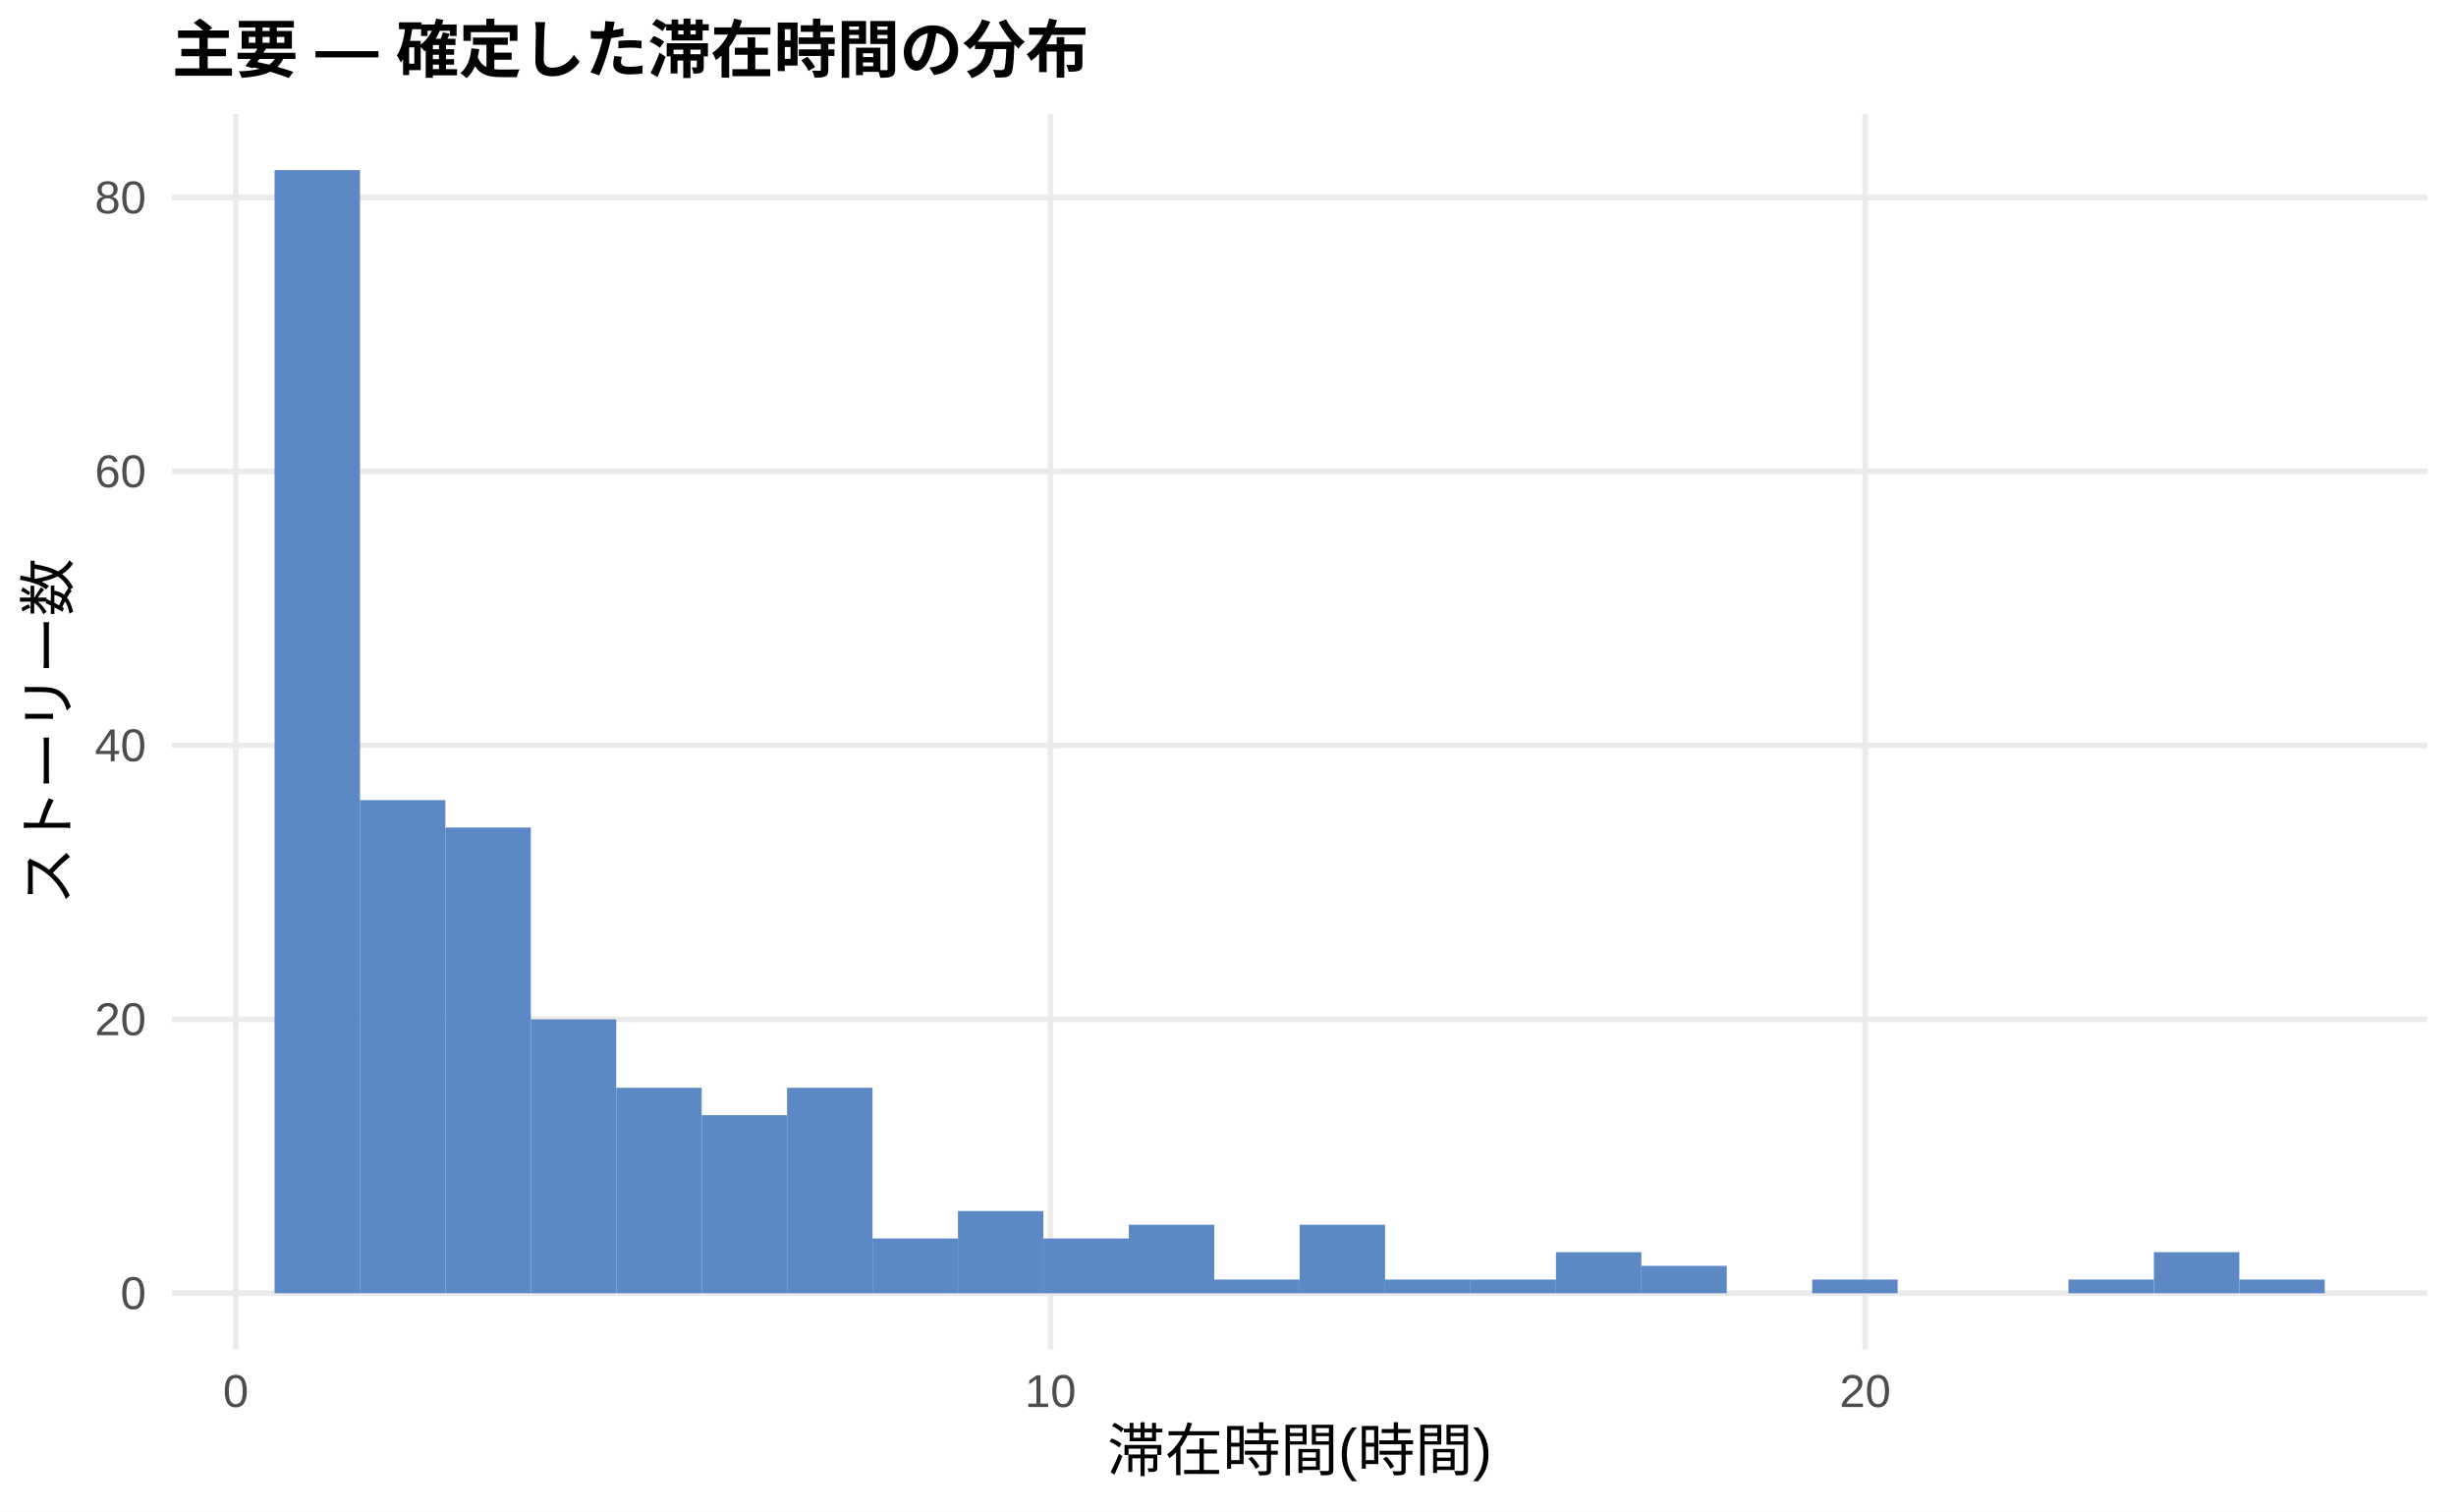
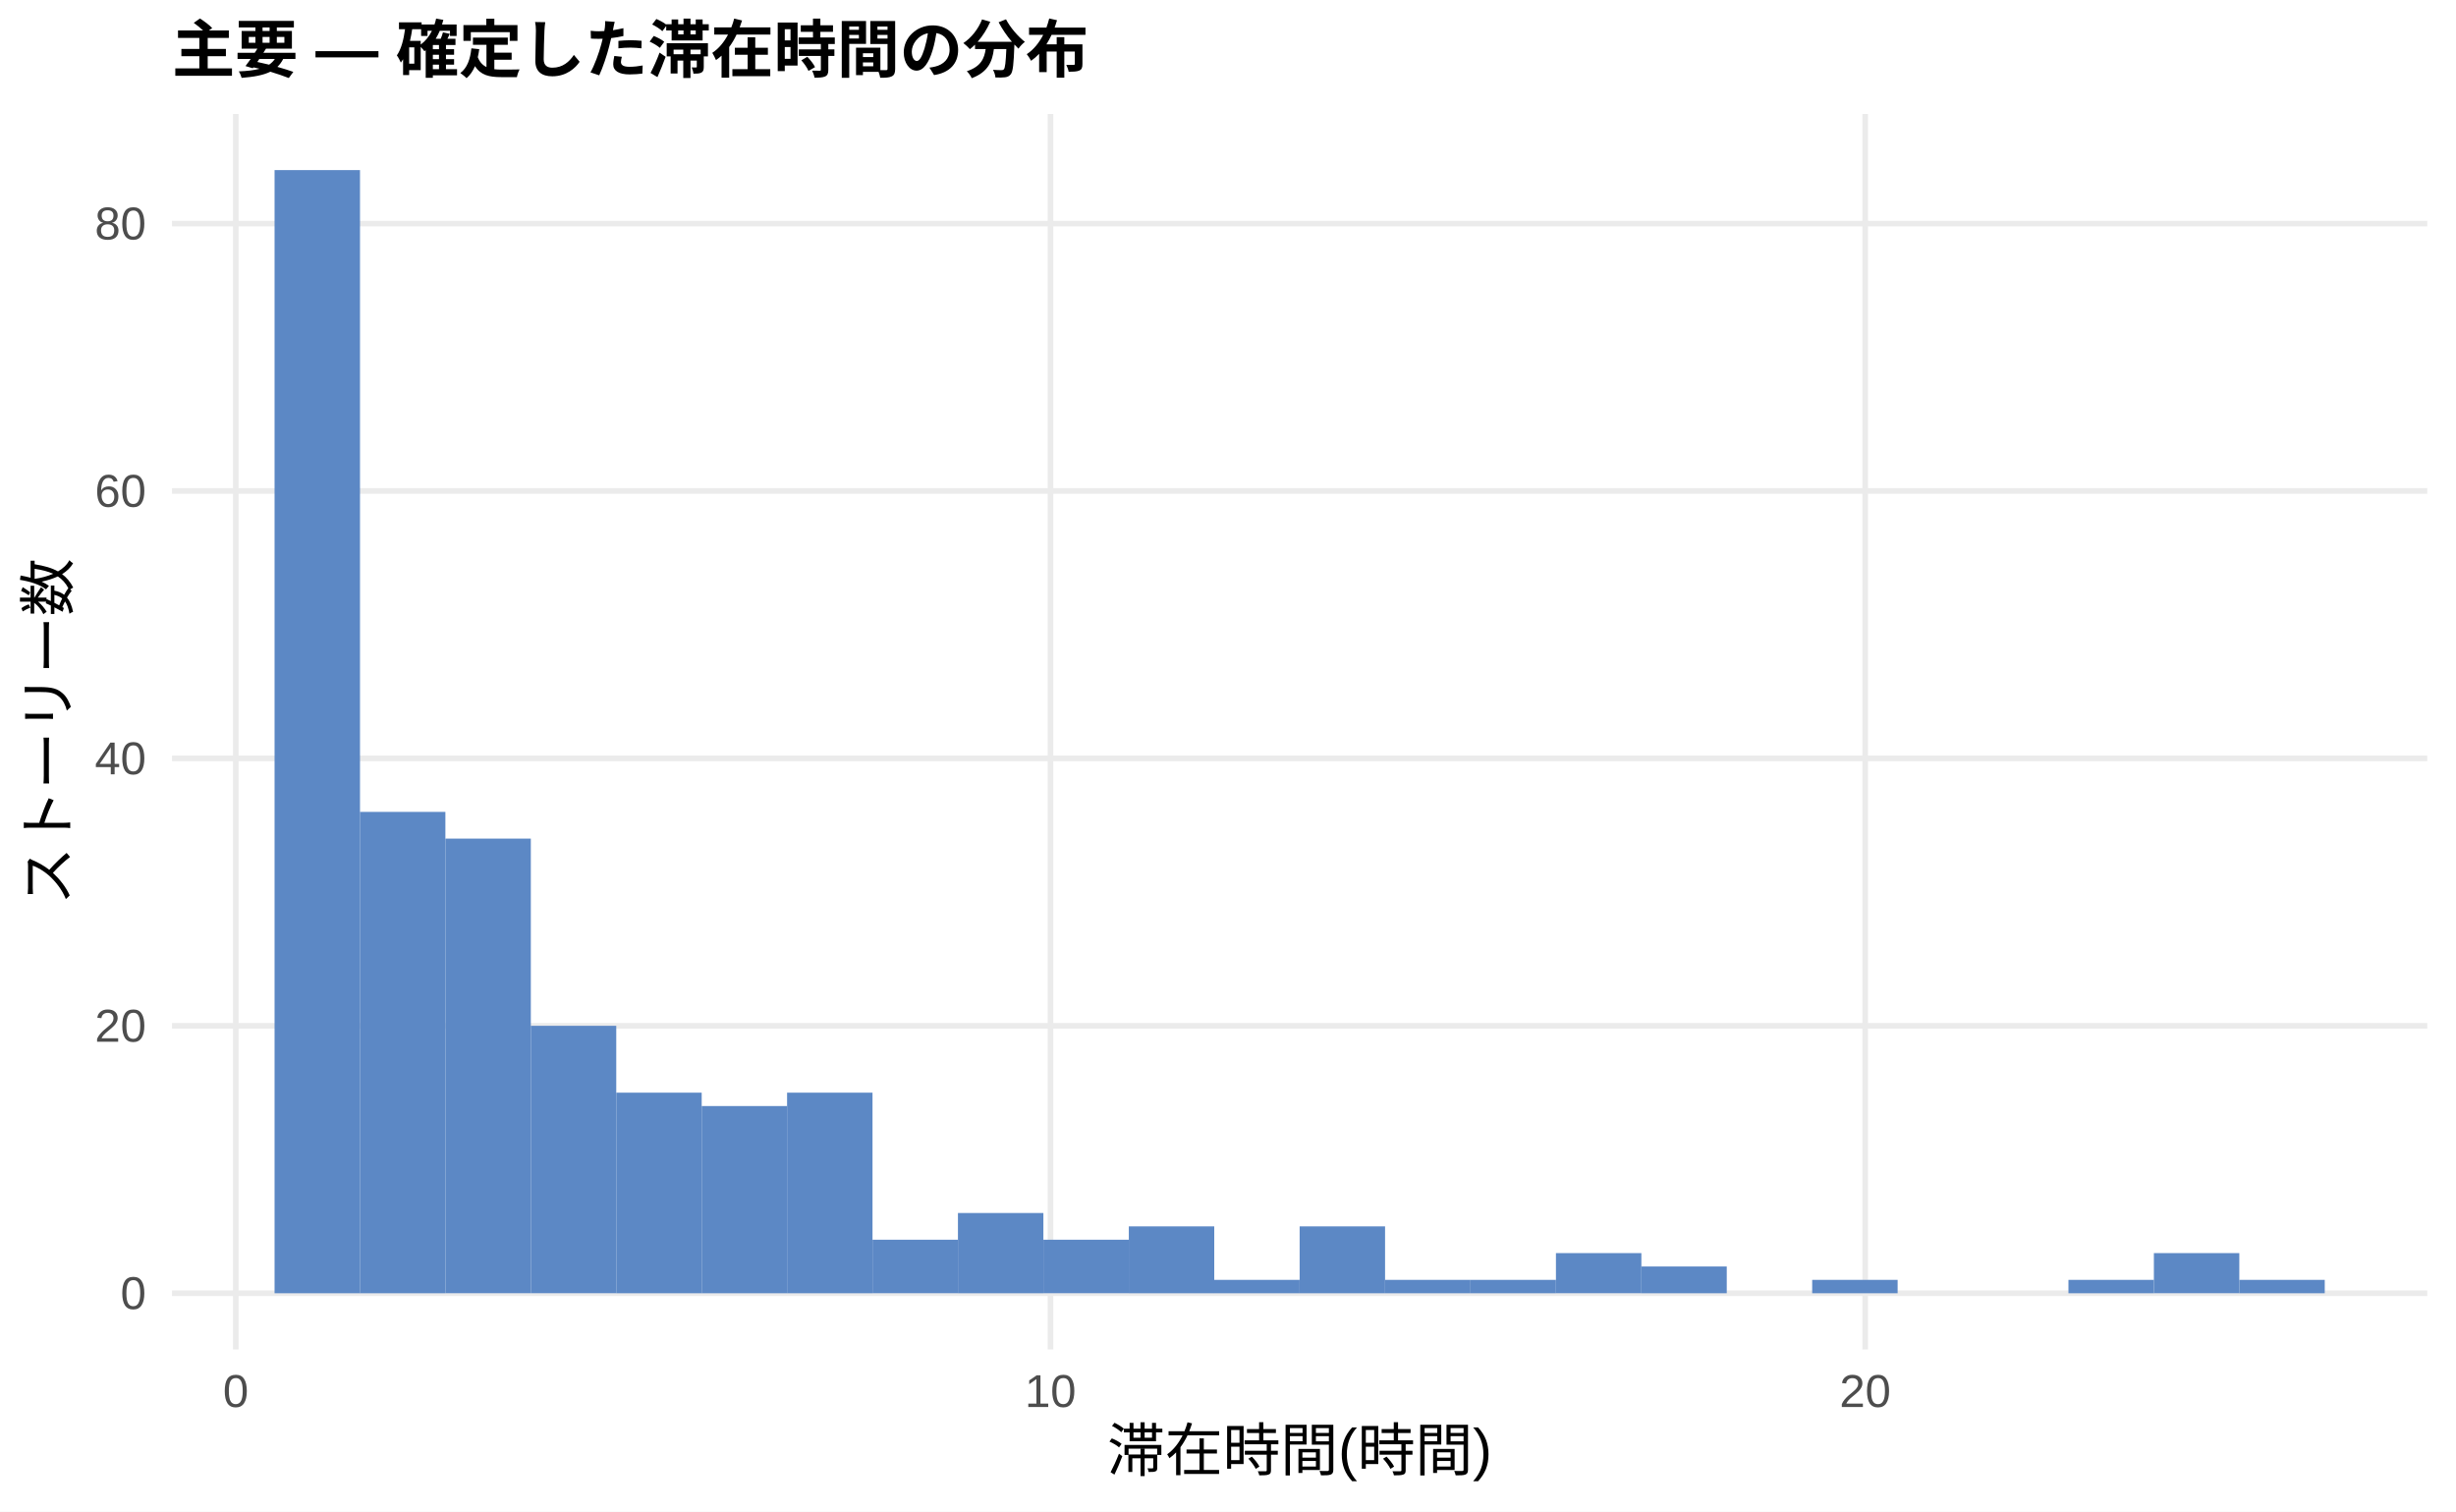
<svg xmlns="http://www.w3.org/2000/svg" width="468.00pt" height="288.00pt" viewBox="0 0 468.00 288.00">
  <g class="svglite">
    <defs>
      <style type="text/css">
    .svglite line, .svglite polyline, .svglite polygon, .svglite path, .svglite rect, .svglite circle {
      fill: none;
      stroke: #000000;
      stroke-linecap: round;
      stroke-linejoin: round;
      stroke-miterlimit: 10.00;
    }
    .svglite text {
      white-space: pre;
    }
    .svglite g.glyphgroup path {
      fill: inherit;
      stroke: none;
    }
  </style>
    </defs>
    <rect width="100%" height="100%" style="stroke: none; fill: #FFFFFF;" />
    <defs>
      <clipPath id="cpMC4wMHw0NjguMDB8MC4wMHwyODguMDA=">
        <rect x="0.00" y="0.00" width="468.00" height="288.00" />
      </clipPath>
    </defs>
    <g clip-path="url(#cpMC4wMHw0NjguMDB8MC4wMHwyODguMDA=)">
      <rect x="0.00" y="0.00" width="468.00" height="288.00" style="stroke-width: 1.07; stroke: none; fill: #FFFFFF;" />
    </g>
    <defs>
      <clipPath id="cpMzIuNzh8NDYyLjUyfDIxLjcxfDI1Ny4xMg==">
        <rect x="32.78" y="21.71" width="429.74" height="235.41" />
      </clipPath>
    </defs>
    <g clip-path="url(#cpMzIuNzh8NDYyLjUyfDIxLjcxfDI1Ny4xMg==)">
      <polyline points="32.78,246.42 462.52,246.42 " style="stroke-width: 1.07; stroke: #EBEBEB; stroke-linecap: butt;" />
-       <polyline points="32.78,194.22 462.52,194.22 " style="stroke-width: 1.07; stroke: #EBEBEB; stroke-linecap: butt;" />
-       <polyline points="32.78,142.02 462.52,142.02 " style="stroke-width: 1.07; stroke: #EBEBEB; stroke-linecap: butt;" />
-       <polyline points="32.78,89.83 462.52,89.83 " style="stroke-width: 1.07; stroke: #EBEBEB; stroke-linecap: butt;" />
-       <polyline points="32.78,37.63 462.52,37.63 " style="stroke-width: 1.07; stroke: #EBEBEB; stroke-linecap: butt;" />
+       <polyline points="32.78,195.46 462.52,195.46 " style="stroke-width: 1.07; stroke: #EBEBEB; stroke-linecap: butt;" />
+       <polyline points="32.78,144.51 462.52,144.51 " style="stroke-width: 1.07; stroke: #EBEBEB; stroke-linecap: butt;" />
+       <polyline points="32.78,93.55 462.52,93.55 " style="stroke-width: 1.07; stroke: #EBEBEB; stroke-linecap: butt;" />
+       <polyline points="32.78,42.60 462.52,42.60 " style="stroke-width: 1.07; stroke: #EBEBEB; stroke-linecap: butt;" />
      <polyline points="44.93,257.12 44.93,21.71 " style="stroke-width: 1.07; stroke: #EBEBEB; stroke-linecap: butt;" />
      <polyline points="200.17,257.12 200.17,21.71 " style="stroke-width: 1.07; stroke: #EBEBEB; stroke-linecap: butt;" />
      <polyline points="355.42,257.12 355.42,21.71 " style="stroke-width: 1.07; stroke: #EBEBEB; stroke-linecap: butt;" />
      <rect x="52.32" y="32.41" width="16.28" height="214.01" style="stroke-width: 1.07; stroke: none; stroke-linecap: butt; stroke-linejoin: miter; fill: #5C88C5;" />
-       <rect x="68.59" y="152.46" width="16.28" height="93.95" style="stroke-width: 1.07; stroke: none; stroke-linecap: butt; stroke-linejoin: miter; fill: #5C88C5;" />
-       <rect x="84.87" y="157.68" width="16.28" height="88.73" style="stroke-width: 1.07; stroke: none; stroke-linecap: butt; stroke-linejoin: miter; fill: #5C88C5;" />
-       <rect x="101.15" y="194.22" width="16.28" height="52.20" style="stroke-width: 1.07; stroke: none; stroke-linecap: butt; stroke-linejoin: miter; fill: #5C88C5;" />
-       <rect x="117.43" y="207.27" width="16.28" height="39.15" style="stroke-width: 1.07; stroke: none; stroke-linecap: butt; stroke-linejoin: miter; fill: #5C88C5;" />
-       <rect x="133.71" y="212.49" width="16.28" height="33.93" style="stroke-width: 1.07; stroke: none; stroke-linecap: butt; stroke-linejoin: miter; fill: #5C88C5;" />
-       <rect x="149.98" y="207.27" width="16.28" height="39.15" style="stroke-width: 1.07; stroke: none; stroke-linecap: butt; stroke-linejoin: miter; fill: #5C88C5;" />
-       <rect x="166.26" y="235.98" width="16.28" height="10.44" style="stroke-width: 1.07; stroke: none; stroke-linecap: butt; stroke-linejoin: miter; fill: #5C88C5;" />
-       <rect x="182.54" y="230.76" width="16.28" height="15.66" style="stroke-width: 1.07; stroke: none; stroke-linecap: butt; stroke-linejoin: miter; fill: #5C88C5;" />
-       <rect x="198.82" y="235.98" width="16.28" height="10.44" style="stroke-width: 1.07; stroke: none; stroke-linecap: butt; stroke-linejoin: miter; fill: #5C88C5;" />
-       <rect x="215.10" y="233.37" width="16.28" height="13.05" style="stroke-width: 1.07; stroke: none; stroke-linecap: butt; stroke-linejoin: miter; fill: #5C88C5;" />
-       <rect x="231.37" y="243.81" width="16.28" height="2.61" style="stroke-width: 1.07; stroke: none; stroke-linecap: butt; stroke-linejoin: miter; fill: #5C88C5;" />
-       <rect x="247.65" y="233.37" width="16.28" height="13.05" style="stroke-width: 1.07; stroke: none; stroke-linecap: butt; stroke-linejoin: miter; fill: #5C88C5;" />
-       <rect x="263.93" y="243.81" width="16.28" height="2.61" style="stroke-width: 1.07; stroke: none; stroke-linecap: butt; stroke-linejoin: miter; fill: #5C88C5;" />
-       <rect x="280.21" y="243.81" width="16.28" height="2.61" style="stroke-width: 1.07; stroke: none; stroke-linecap: butt; stroke-linejoin: miter; fill: #5C88C5;" />
-       <rect x="296.49" y="238.59" width="16.28" height="7.83" style="stroke-width: 1.07; stroke: none; stroke-linecap: butt; stroke-linejoin: miter; fill: #5C88C5;" />
-       <rect x="312.76" y="241.20" width="16.28" height="5.22" style="stroke-width: 1.07; stroke: none; stroke-linecap: butt; stroke-linejoin: miter; fill: #5C88C5;" />
+       <rect x="68.59" y="154.70" width="16.28" height="91.72" style="stroke-width: 1.07; stroke: none; stroke-linecap: butt; stroke-linejoin: miter; fill: #5C88C5;" />
+       <rect x="84.87" y="159.79" width="16.28" height="86.62" style="stroke-width: 1.07; stroke: none; stroke-linecap: butt; stroke-linejoin: miter; fill: #5C88C5;" />
+       <rect x="101.15" y="195.46" width="16.28" height="50.95" style="stroke-width: 1.07; stroke: none; stroke-linecap: butt; stroke-linejoin: miter; fill: #5C88C5;" />
+       <rect x="117.43" y="208.20" width="16.28" height="38.22" style="stroke-width: 1.07; stroke: none; stroke-linecap: butt; stroke-linejoin: miter; fill: #5C88C5;" />
+       <rect x="133.71" y="210.75" width="16.28" height="35.67" style="stroke-width: 1.07; stroke: none; stroke-linecap: butt; stroke-linejoin: miter; fill: #5C88C5;" />
+       <rect x="149.98" y="208.20" width="16.28" height="38.22" style="stroke-width: 1.07; stroke: none; stroke-linecap: butt; stroke-linejoin: miter; fill: #5C88C5;" />
+       <rect x="166.26" y="236.22" width="16.28" height="10.19" style="stroke-width: 1.07; stroke: none; stroke-linecap: butt; stroke-linejoin: miter; fill: #5C88C5;" />
+       <rect x="182.54" y="231.13" width="16.28" height="15.29" style="stroke-width: 1.07; stroke: none; stroke-linecap: butt; stroke-linejoin: miter; fill: #5C88C5;" />
+       <rect x="198.82" y="236.22" width="16.28" height="10.19" style="stroke-width: 1.07; stroke: none; stroke-linecap: butt; stroke-linejoin: miter; fill: #5C88C5;" />
+       <rect x="215.10" y="233.68" width="16.28" height="12.74" style="stroke-width: 1.07; stroke: none; stroke-linecap: butt; stroke-linejoin: miter; fill: #5C88C5;" />
+       <rect x="231.37" y="243.87" width="16.28" height="2.55" style="stroke-width: 1.07; stroke: none; stroke-linecap: butt; stroke-linejoin: miter; fill: #5C88C5;" />
+       <rect x="247.65" y="233.68" width="16.28" height="12.74" style="stroke-width: 1.07; stroke: none; stroke-linecap: butt; stroke-linejoin: miter; fill: #5C88C5;" />
+       <rect x="263.93" y="243.87" width="16.28" height="2.55" style="stroke-width: 1.07; stroke: none; stroke-linecap: butt; stroke-linejoin: miter; fill: #5C88C5;" />
+       <rect x="280.21" y="243.87" width="16.28" height="2.55" style="stroke-width: 1.07; stroke: none; stroke-linecap: butt; stroke-linejoin: miter; fill: #5C88C5;" />
+       <rect x="296.49" y="238.77" width="16.28" height="7.64" style="stroke-width: 1.07; stroke: none; stroke-linecap: butt; stroke-linejoin: miter; fill: #5C88C5;" />
+       <rect x="312.76" y="241.32" width="16.28" height="5.10" style="stroke-width: 1.07; stroke: none; stroke-linecap: butt; stroke-linejoin: miter; fill: #5C88C5;" />
      <rect x="329.04" y="246.42" width="16.28" height="0.00" style="stroke-width: 1.07; stroke: none; stroke-linecap: butt; stroke-linejoin: miter; fill: #5C88C5;" />
-       <rect x="345.32" y="243.81" width="16.28" height="2.61" style="stroke-width: 1.07; stroke: none; stroke-linecap: butt; stroke-linejoin: miter; fill: #5C88C5;" />
+       <rect x="345.32" y="243.87" width="16.28" height="2.55" style="stroke-width: 1.07; stroke: none; stroke-linecap: butt; stroke-linejoin: miter; fill: #5C88C5;" />
      <rect x="361.60" y="246.42" width="16.28" height="0.00" style="stroke-width: 1.07; stroke: none; stroke-linecap: butt; stroke-linejoin: miter; fill: #5C88C5;" />
      <rect x="377.87" y="246.42" width="16.28" height="0.00" style="stroke-width: 1.07; stroke: none; stroke-linecap: butt; stroke-linejoin: miter; fill: #5C88C5;" />
-       <rect x="394.15" y="243.81" width="16.28" height="2.61" style="stroke-width: 1.07; stroke: none; stroke-linecap: butt; stroke-linejoin: miter; fill: #5C88C5;" />
-       <rect x="410.43" y="238.59" width="16.28" height="7.83" style="stroke-width: 1.07; stroke: none; stroke-linecap: butt; stroke-linejoin: miter; fill: #5C88C5;" />
-       <rect x="426.71" y="243.81" width="16.28" height="2.61" style="stroke-width: 1.07; stroke: none; stroke-linecap: butt; stroke-linejoin: miter; fill: #5C88C5;" />
+       <rect x="394.15" y="243.87" width="16.28" height="2.55" style="stroke-width: 1.07; stroke: none; stroke-linecap: butt; stroke-linejoin: miter; fill: #5C88C5;" />
+       <rect x="410.43" y="238.77" width="16.28" height="7.64" style="stroke-width: 1.07; stroke: none; stroke-linecap: butt; stroke-linejoin: miter; fill: #5C88C5;" />
+       <rect x="426.71" y="243.87" width="16.28" height="2.55" style="stroke-width: 1.07; stroke: none; stroke-linecap: butt; stroke-linejoin: miter; fill: #5C88C5;" />
    </g>
    <g clip-path="url(#cpMC4wMHw0NjguMDB8MC4wMHwyODguMDA=)">
      <text x="27.85" y="249.44" text-anchor="end" style="font-size: 8.80px;fill: #4D4D4D; font-family: &quot;Liberation Sans&quot;;" textLength="4.89px" lengthAdjust="spacingAndGlyphs">0</text>
-       <text x="27.85" y="197.25" text-anchor="end" style="font-size: 8.80px;fill: #4D4D4D; font-family: &quot;Liberation Sans&quot;;" textLength="9.78px" lengthAdjust="spacingAndGlyphs">20</text>
-       <text x="27.85" y="145.05" text-anchor="end" style="font-size: 8.80px;fill: #4D4D4D; font-family: &quot;Liberation Sans&quot;;" textLength="9.78px" lengthAdjust="spacingAndGlyphs">40</text>
-       <text x="27.85" y="92.85" text-anchor="end" style="font-size: 8.80px;fill: #4D4D4D; font-family: &quot;Liberation Sans&quot;;" textLength="9.78px" lengthAdjust="spacingAndGlyphs">60</text>
-       <text x="27.85" y="40.66" text-anchor="end" style="font-size: 8.80px;fill: #4D4D4D; font-family: &quot;Liberation Sans&quot;;" textLength="9.78px" lengthAdjust="spacingAndGlyphs">80</text>
+       <text x="27.85" y="198.49" text-anchor="end" style="font-size: 8.80px;fill: #4D4D4D; font-family: &quot;Liberation Sans&quot;;" textLength="9.78px" lengthAdjust="spacingAndGlyphs">20</text>
+       <text x="27.85" y="147.54" text-anchor="end" style="font-size: 8.80px;fill: #4D4D4D; font-family: &quot;Liberation Sans&quot;;" textLength="9.78px" lengthAdjust="spacingAndGlyphs">40</text>
+       <text x="27.85" y="96.58" text-anchor="end" style="font-size: 8.80px;fill: #4D4D4D; font-family: &quot;Liberation Sans&quot;;" textLength="9.78px" lengthAdjust="spacingAndGlyphs">60</text>
+       <text x="27.85" y="45.63" text-anchor="end" style="font-size: 8.80px;fill: #4D4D4D; font-family: &quot;Liberation Sans&quot;;" textLength="9.78px" lengthAdjust="spacingAndGlyphs">80</text>
      <text x="44.93" y="268.10" text-anchor="middle" style="font-size: 8.80px;fill: #4D4D4D; font-family: &quot;Liberation Sans&quot;;" textLength="4.89px" lengthAdjust="spacingAndGlyphs">0</text>
      <text x="200.17" y="268.10" text-anchor="middle" style="font-size: 8.80px;fill: #4D4D4D; font-family: &quot;Liberation Sans&quot;;" textLength="9.78px" lengthAdjust="spacingAndGlyphs">10</text>
      <text x="355.42" y="268.10" text-anchor="middle" style="font-size: 8.80px;fill: #4D4D4D; font-family: &quot;Liberation Sans&quot;;" textLength="9.78px" lengthAdjust="spacingAndGlyphs">20</text>
      <text x="247.65" y="280.24" text-anchor="middle" style="font-size: 11.00px; font-family: &quot;Liberation Sans&quot;;" textLength="73.31px" lengthAdjust="spacingAndGlyphs">滞在時間(時間)</text>
      <text transform="translate(13.05,139.41) rotate(-90)" text-anchor="middle" style="font-size: 11.00px; font-family: &quot;Liberation Sans&quot;;" textLength="66.00px" lengthAdjust="spacingAndGlyphs">ストーリー数</text>
      <text x="32.78" y="13.74" style="font-size: 12.00px; font-weight: bold; font-family: &quot;Liberation Sans&quot;;" textLength="174.66px" lengthAdjust="spacingAndGlyphs">主要 — 確定した滞在時間の分布</text>
    </g>
  </g>
</svg>
